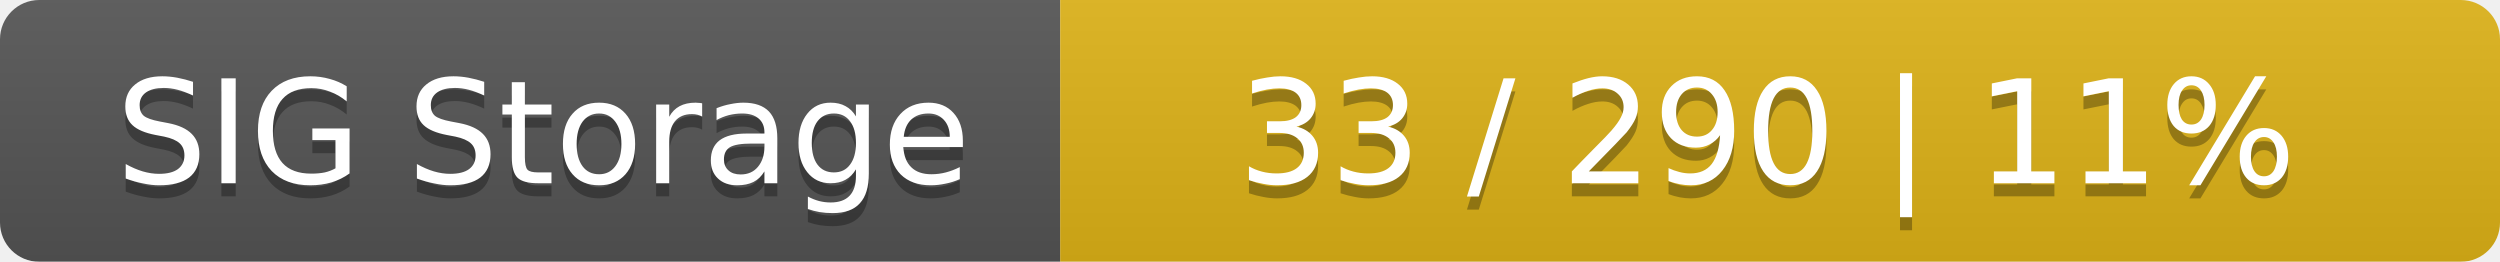
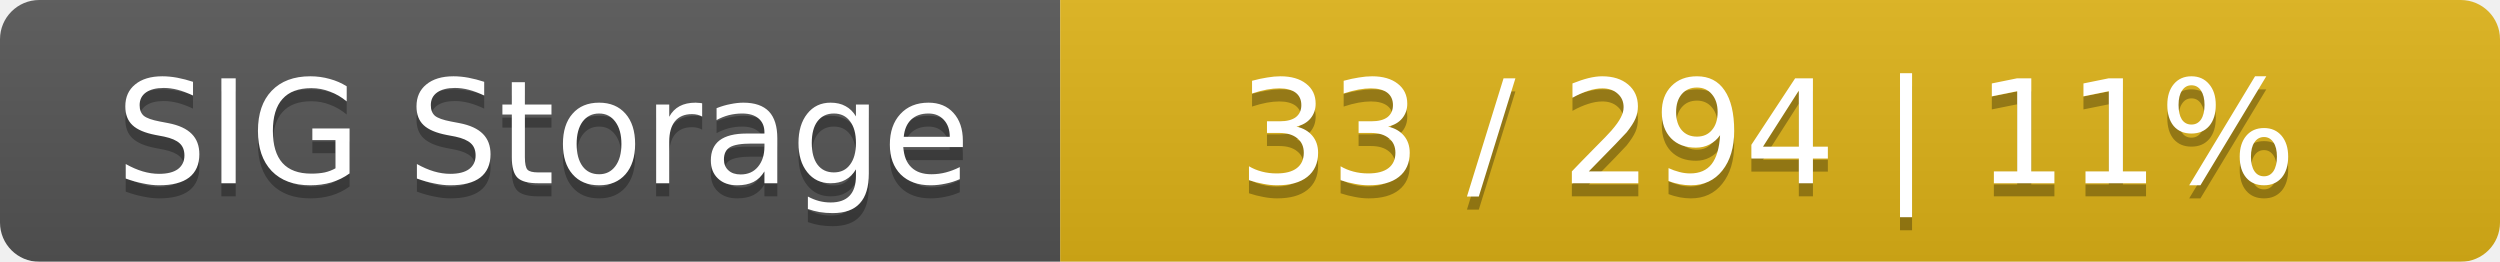
<svg xmlns="http://www.w3.org/2000/svg" width="191" height="20">
  <linearGradient id="smooth" x2="0" y2="100%">
    <stop offset="0" stop-color="#bbb" stop-opacity=".1" />
    <stop offset="1" stop-opacity=".1" />
  </linearGradient>
  <mask id="round">
    <rect width="191" height="20" rx="3" fill="#fff" />
  </mask>
  <g mask="url(#round)">
    <rect width="81" height="20" fill="#555" />
    <rect x="81" width="110" height="20" fill="#dfb317" />
    <rect width="191" height="20" fill="url(#smooth)" />
  </g>
  <g fill="#fff" text-anchor="middle" font-family="DejaVu Sans,Verdana,Geneva,sans-serif" font-size="11">
    <text x="41.5" y="15" fill="#010101" fill-opacity=".3">SIG Storage</text>
    <text x="41.5" y="14">SIG Storage</text>
-     <text x="135" y="15" fill="#010101" fill-opacity=".3">33 / 290    |    11%</text>
-     <text x="135" y="14">33 / 290    |    11%</text>
+     <text x="135" y="15" fill="#010101" fill-opacity=".3">33 / 294    |    11%</text>
+     <text x="135" y="14">33 / 294    |    11%</text>
  </g>
</svg>
